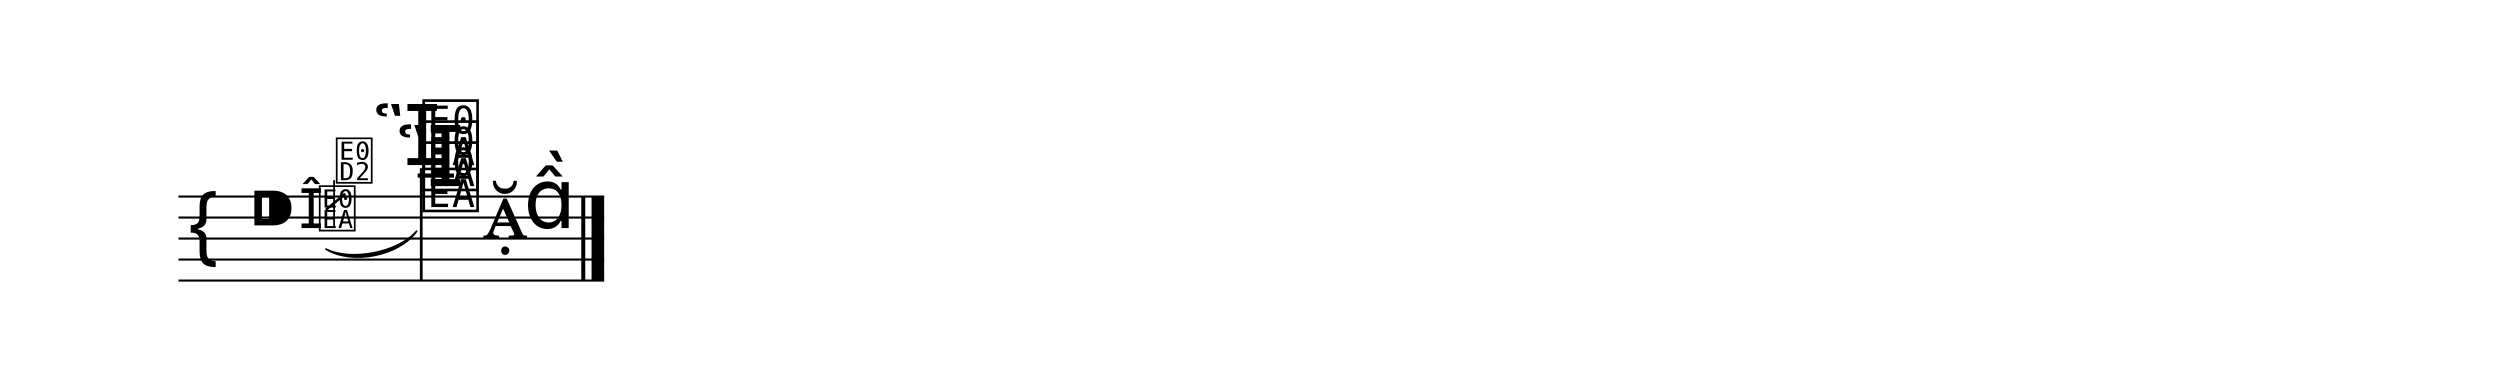
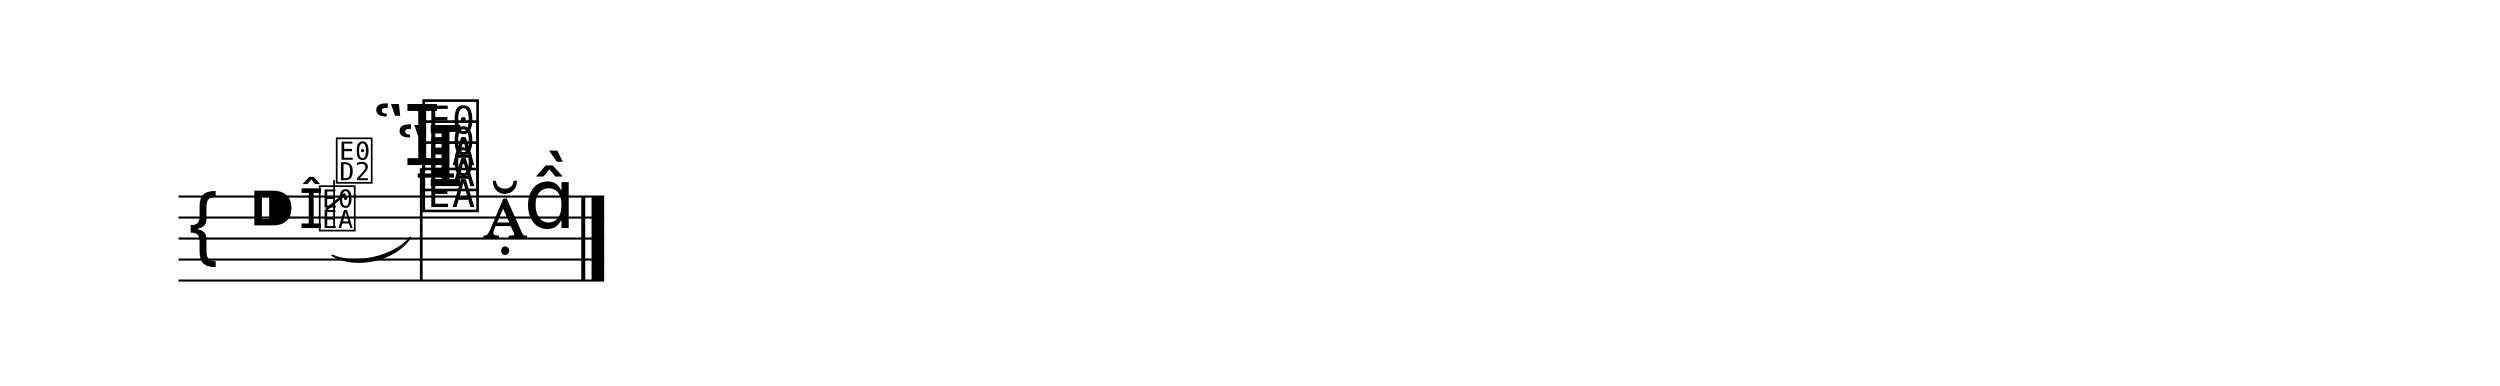
<svg xmlns="http://www.w3.org/2000/svg" width="1190.5" height="183.6" viewBox="0 0 119.05 18.36">
  <style>
  @font-face { font-family: 'Emmentaler'; src: local('Emmentaler'); }
  .music { font-family: 'Emmentaler', serif; }
</style>
  <g transform="translate(8.50,0.00) scale(1,1)">
    <line x1="0.00" y1="9.36" x2="20.27" y2="9.36" stroke="#000000" stroke-width="0.100" />
    <line x1="0.00" y1="10.36" x2="20.27" y2="10.36" stroke="#000000" stroke-width="0.100" />
    <line x1="0.00" y1="11.36" x2="20.27" y2="11.36" stroke="#000000" stroke-width="0.100" />
    <line x1="0.00" y1="12.36" x2="20.27" y2="12.36" stroke="#000000" stroke-width="0.100" />
    <line x1="0.00" y1="13.36" x2="20.27" y2="13.36" stroke="#000000" stroke-width="0.100" />
    <text class="music" x="0.30" y="12.36" font-size="4.00" data-pos="349"></text>
    <text class="music" x="3.30" y="11.36" font-size="4.00"></text>
    <line x1="11.39" y1="8.36" x2="13.12" y2="8.36" stroke="#000000" stroke-width="0.200" />
    <text class="music" x="10.34" y="8.86" font-size="4.00" data-pos="405"></text>
    <text class="music" x="9.23" y="7.86" font-size="4.00" data-pos="405"></text>
    <text class="music" x="11.49" y="9.86" font-size="4.00" data-pos="405"></text>
    <text class="music" x="11.49" y="8.86" font-size="4.00" data-pos="405"></text>
    <text class="music" x="11.49" y="7.86" font-size="4.00" data-pos="405"></text>
    <line x1="11.56" y1="8.01" x2="11.56" y2="13.36" stroke="#000000" stroke-width="0.130" />
    <text class="music" x="14.49" y="11.36" font-size="4.00" data-pos="421"></text>
    <text class="music" x="16.44" y="10.86" font-size="4.00" data-pos="421"></text>
    <rect x="19.18" y="9.36" width="0.19" height="4.00" fill="#000000" />
    <rect x="19.67" y="9.36" width="0.60" height="4.00" fill="#000000" />
    <text class="music" x="5.75" y="10.86" font-size="2.60" data-pos="382"></text>
    <text class="music" x="6.60" y="10.86" font-size="2.60" data-pos="382"></text>
    <line x1="7.41" y1="10.86" x2="7.41" y2="8.58" stroke="#000000" stroke-width="0.085" data-pos="382" />
    <text class="music" x="7.41" y="8.58" font-size="2.60" fill="#000000" data-pos="382"></text>
    <line x1="7.02" y1="9.99" x2="7.94" y2="9.23" stroke="#000000" stroke-width="0.127" data-pos="382" />
-     <path d="M 7.02,11.86 C 8.24,12.63 10.51,12.19 11.34,11.01 C 10.47,12.02 8.21,12.46 7.02,11.86 Z" fill="#000000" stroke="#000000" stroke-width="0.08" stroke-linecap="round" stroke-linejoin="round" data-pos="382" />
+     <path d="M 7.32,12.16 C 8.44,12.83 10.33,12.40 11.04,11.31 C 10.29,12.23 8.40,12.66 7.32,12.16 Z" fill="#000000" stroke="#000000" stroke-width="0.08" stroke-linecap="round" stroke-linejoin="round" data-pos="382" />
  </g>
</svg>
